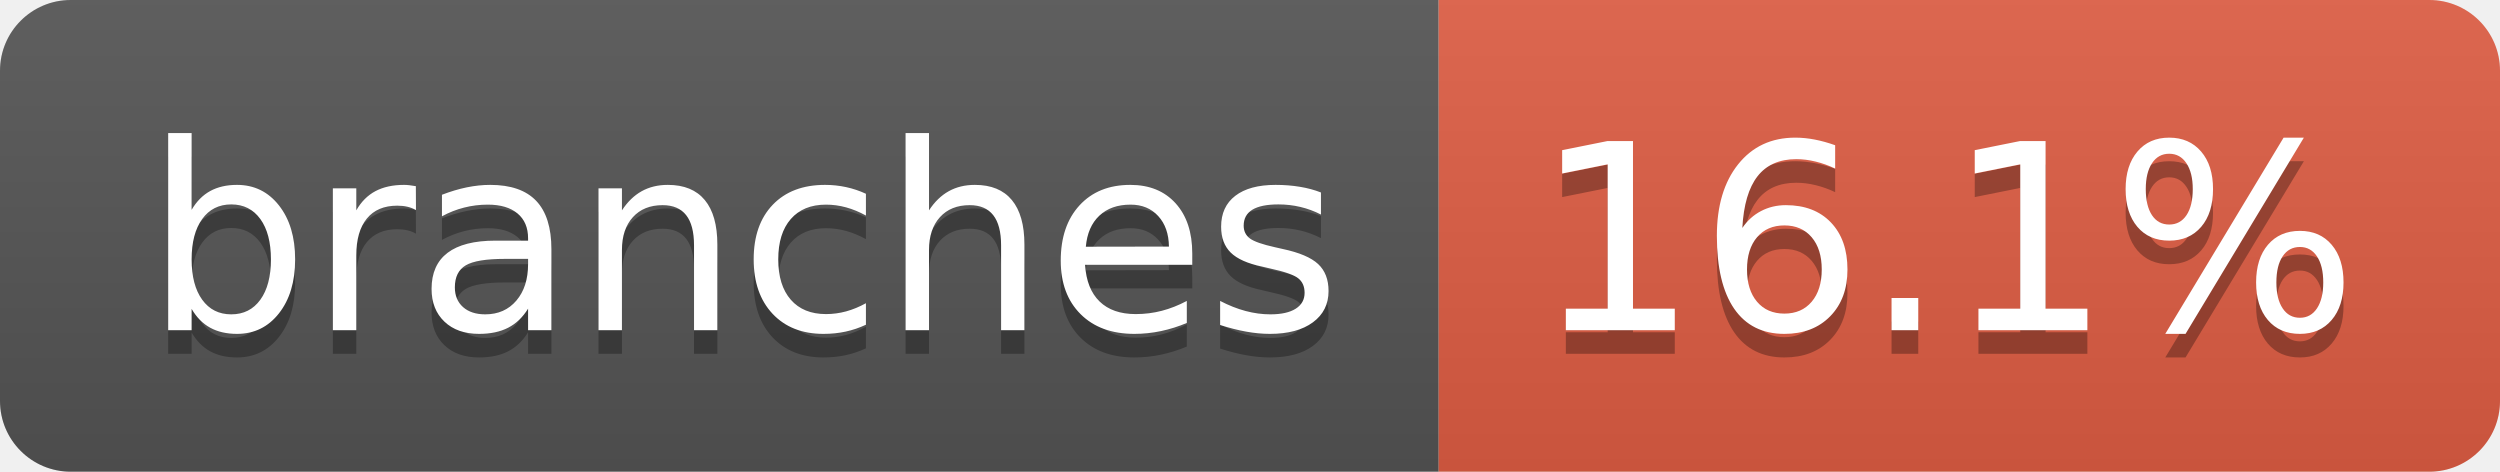
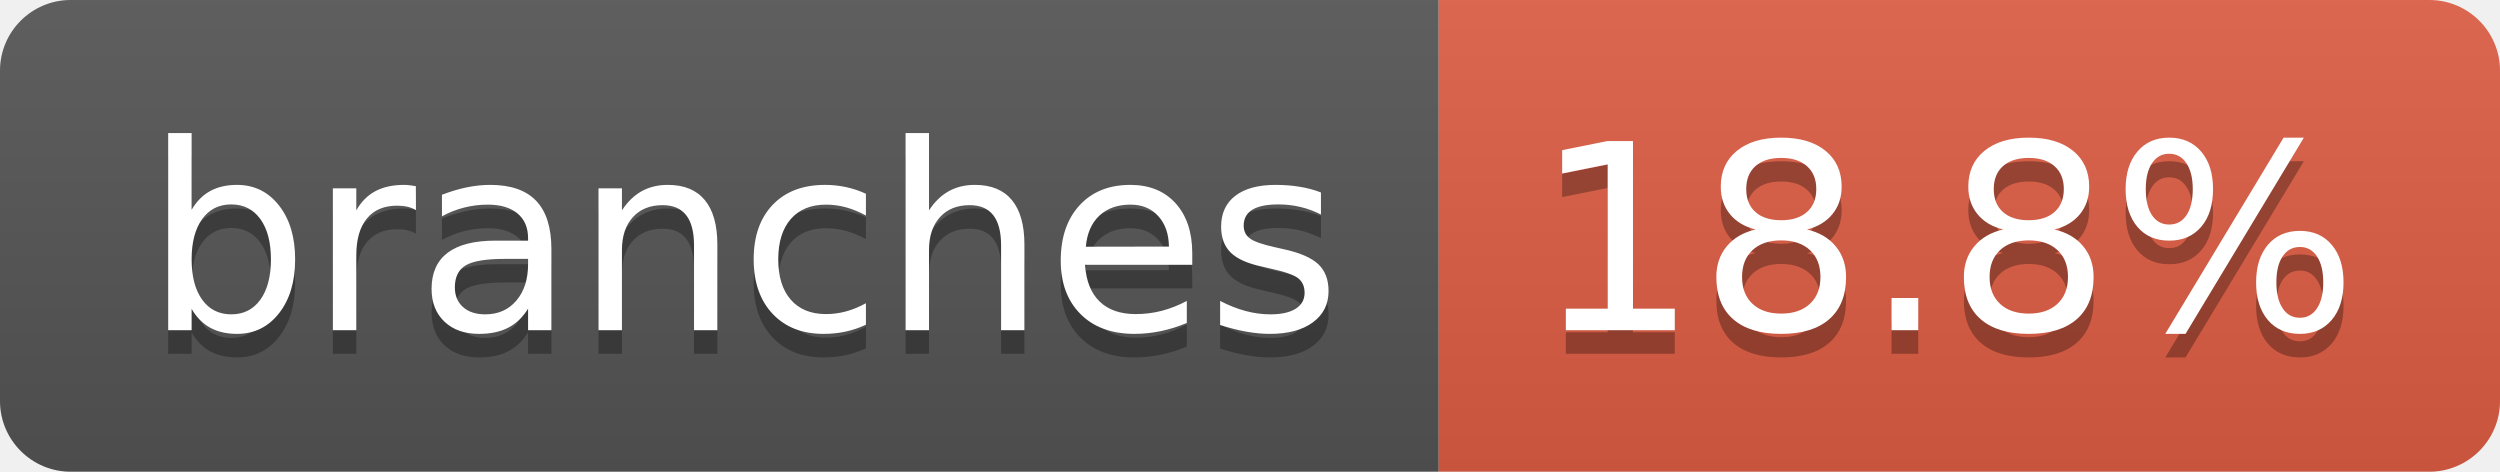
- <svg xmlns="http://www.w3.org/2000/svg" width="106" height="20" role="img" aria-label="branches: 16.1%">
+ <svg xmlns="http://www.w3.org/2000/svg" width="106" height="20" role="img" aria-label="branches: 18.8%">
  <linearGradient id="s" x2="0" y2="100%">
    <stop offset="0" stop-color="#bbb" stop-opacity=".1" />
    <stop offset="1" stop-opacity=".1" />
  </linearGradient>
  <clipPath id="r">
    <rect width="106" height="20" rx="3" fill="#fff" />
  </clipPath>
  <g clip-path="url(#r)">
    <rect width="61" height="20" fill="#555" />
    <rect x="61" width="45" height="20" fill="#e05d44" />
    <rect width="106" height="20" fill="url(#s)" />
  </g>
  <g fill="#fff" text-anchor="middle" font-family="Verdana,Geneva,DejaVu Sans,sans-serif" text-rendering="geometricPrecision" font-size="110">
    <text aria-hidden="true" x="315" y="150" fill="#010101" fill-opacity=".3" transform="scale(.1)" textLength="507">branches</text>
    <text x="315" y="140" transform="scale(.1)" fill="#fff" textLength="507">branches</text>
-     <text aria-hidden="true" x="825" y="150" fill="#010101" fill-opacity=".3" transform="scale(.1)" textLength="350">16.1%</text>
-     <text x="825" y="140" transform="scale(.1)" fill="#fff" textLength="350">16.1%</text>
+     <text aria-hidden="true" x="825" y="150" fill="#010101" fill-opacity=".3" transform="scale(.1)" textLength="350">18.8%</text>
+     <text x="825" y="140" transform="scale(.1)" fill="#fff" textLength="350">18.8%</text>
  </g>
</svg>
